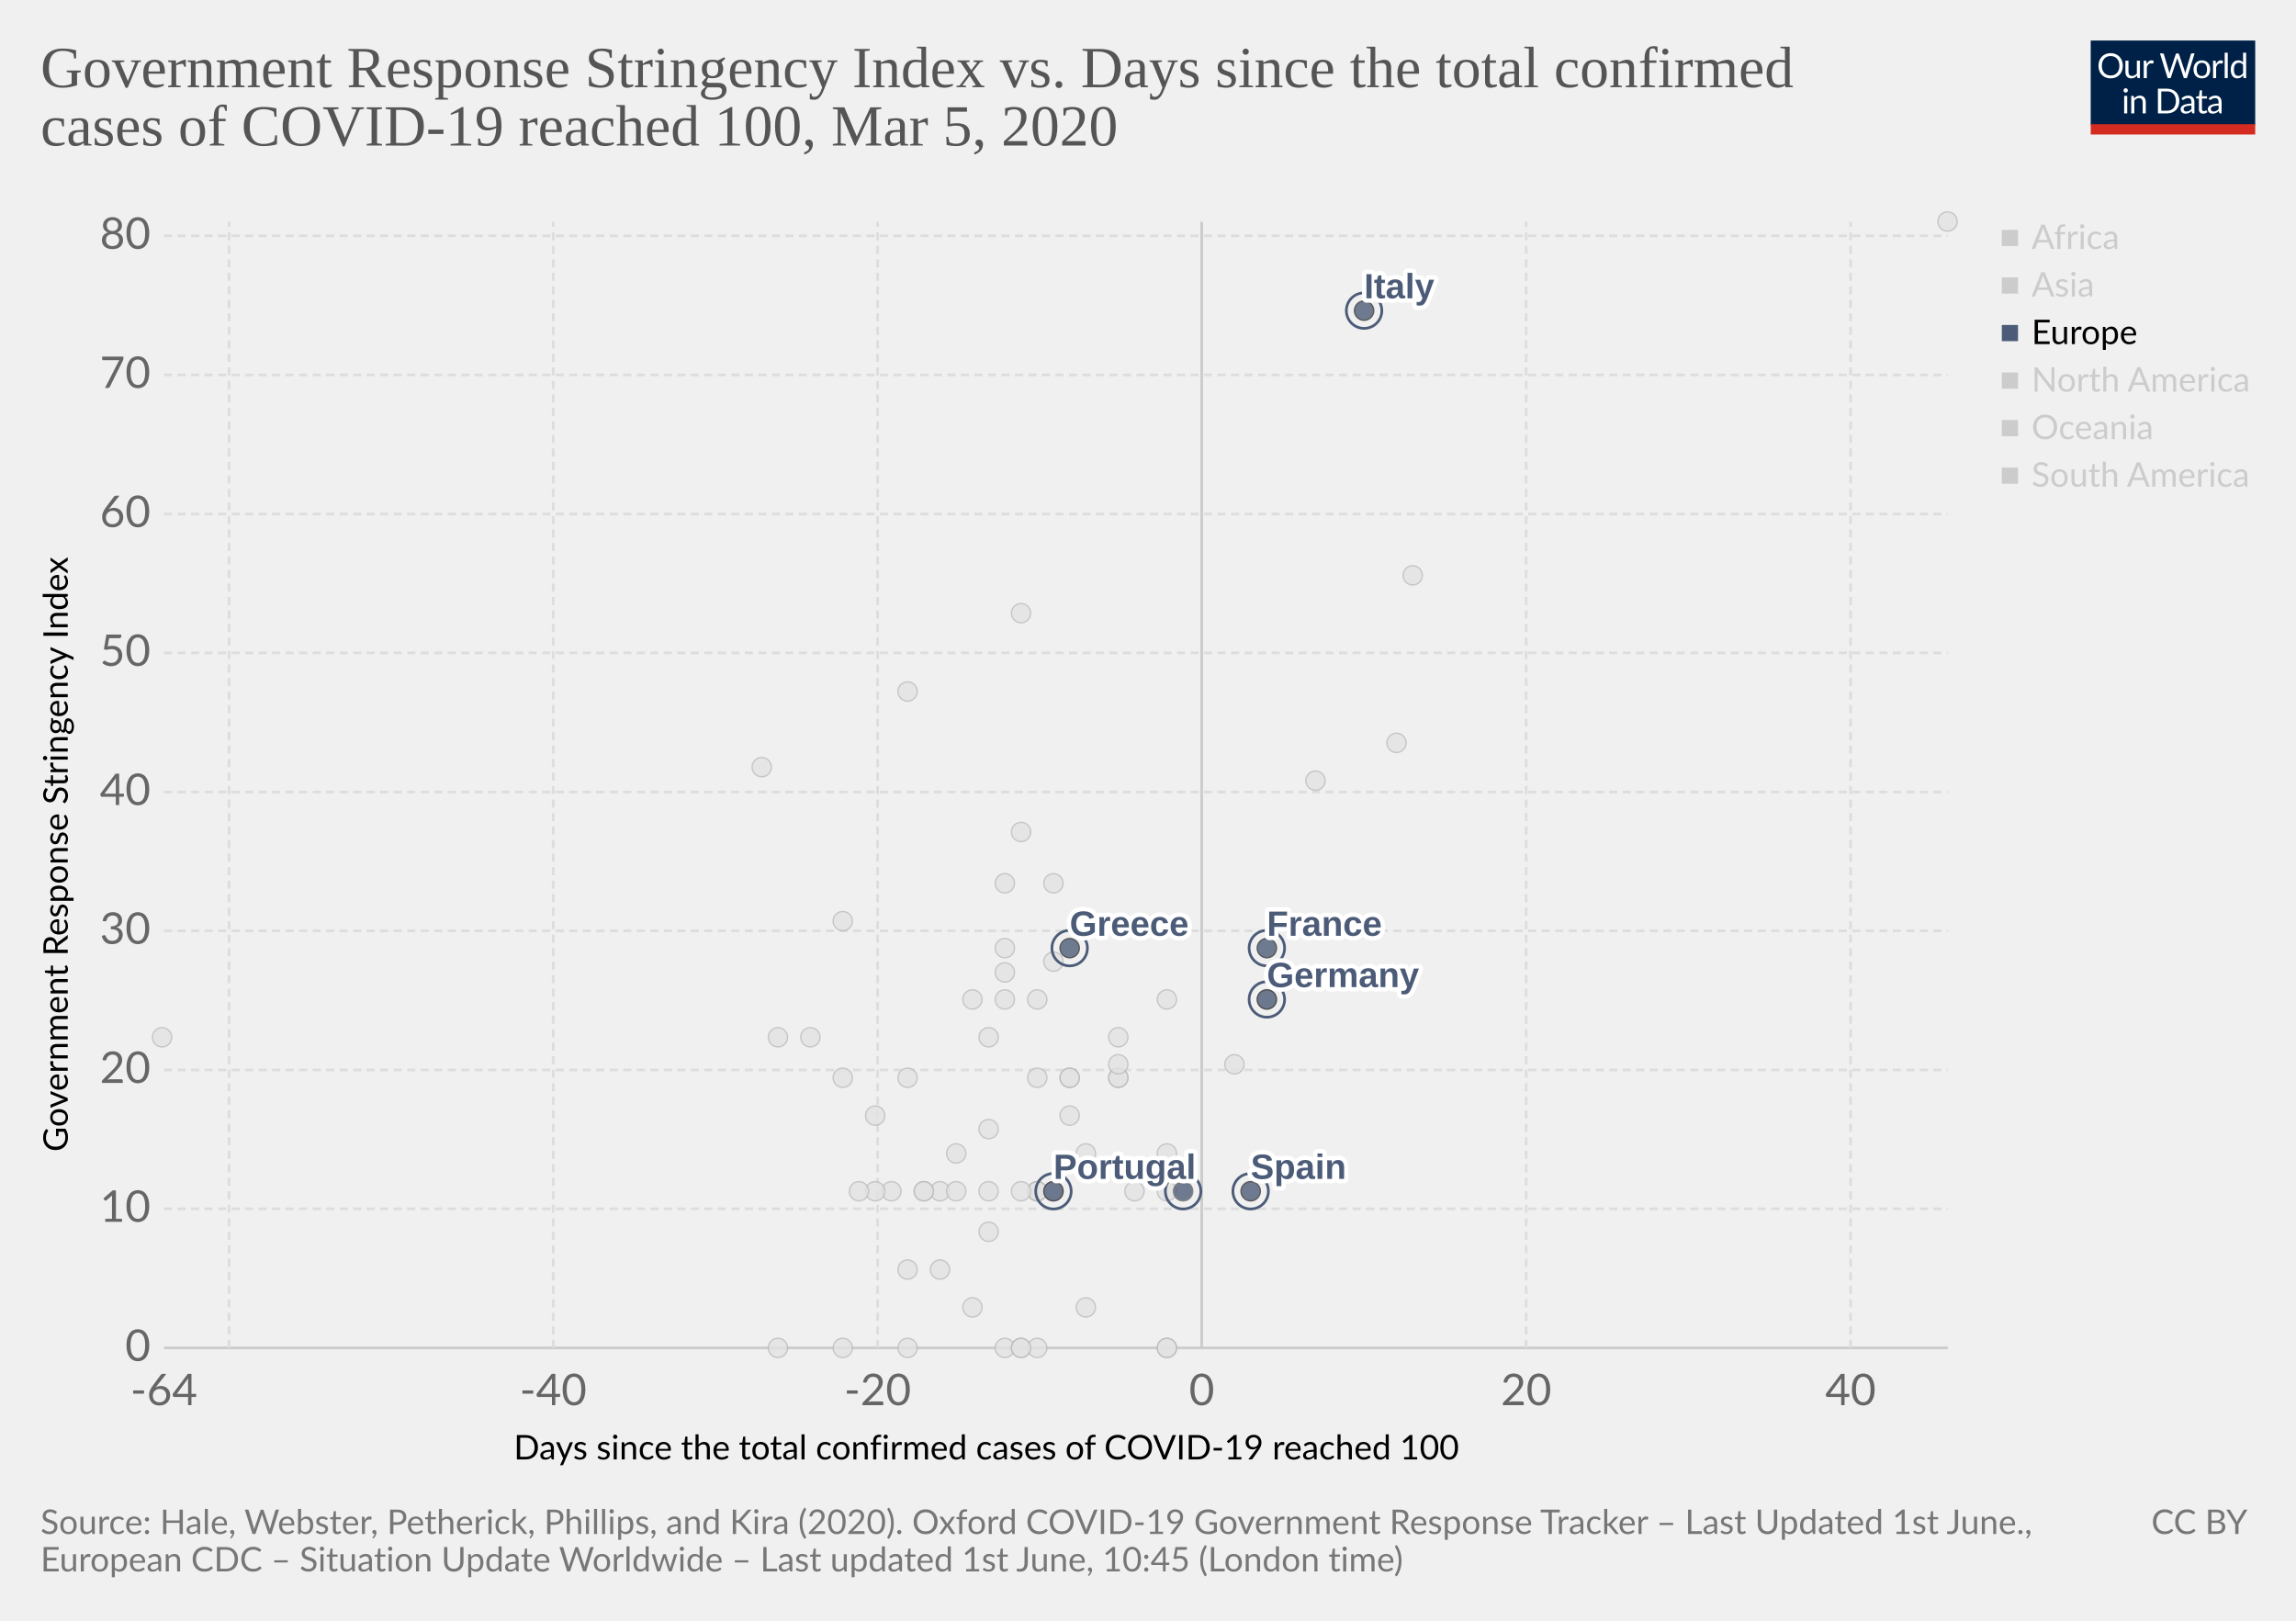
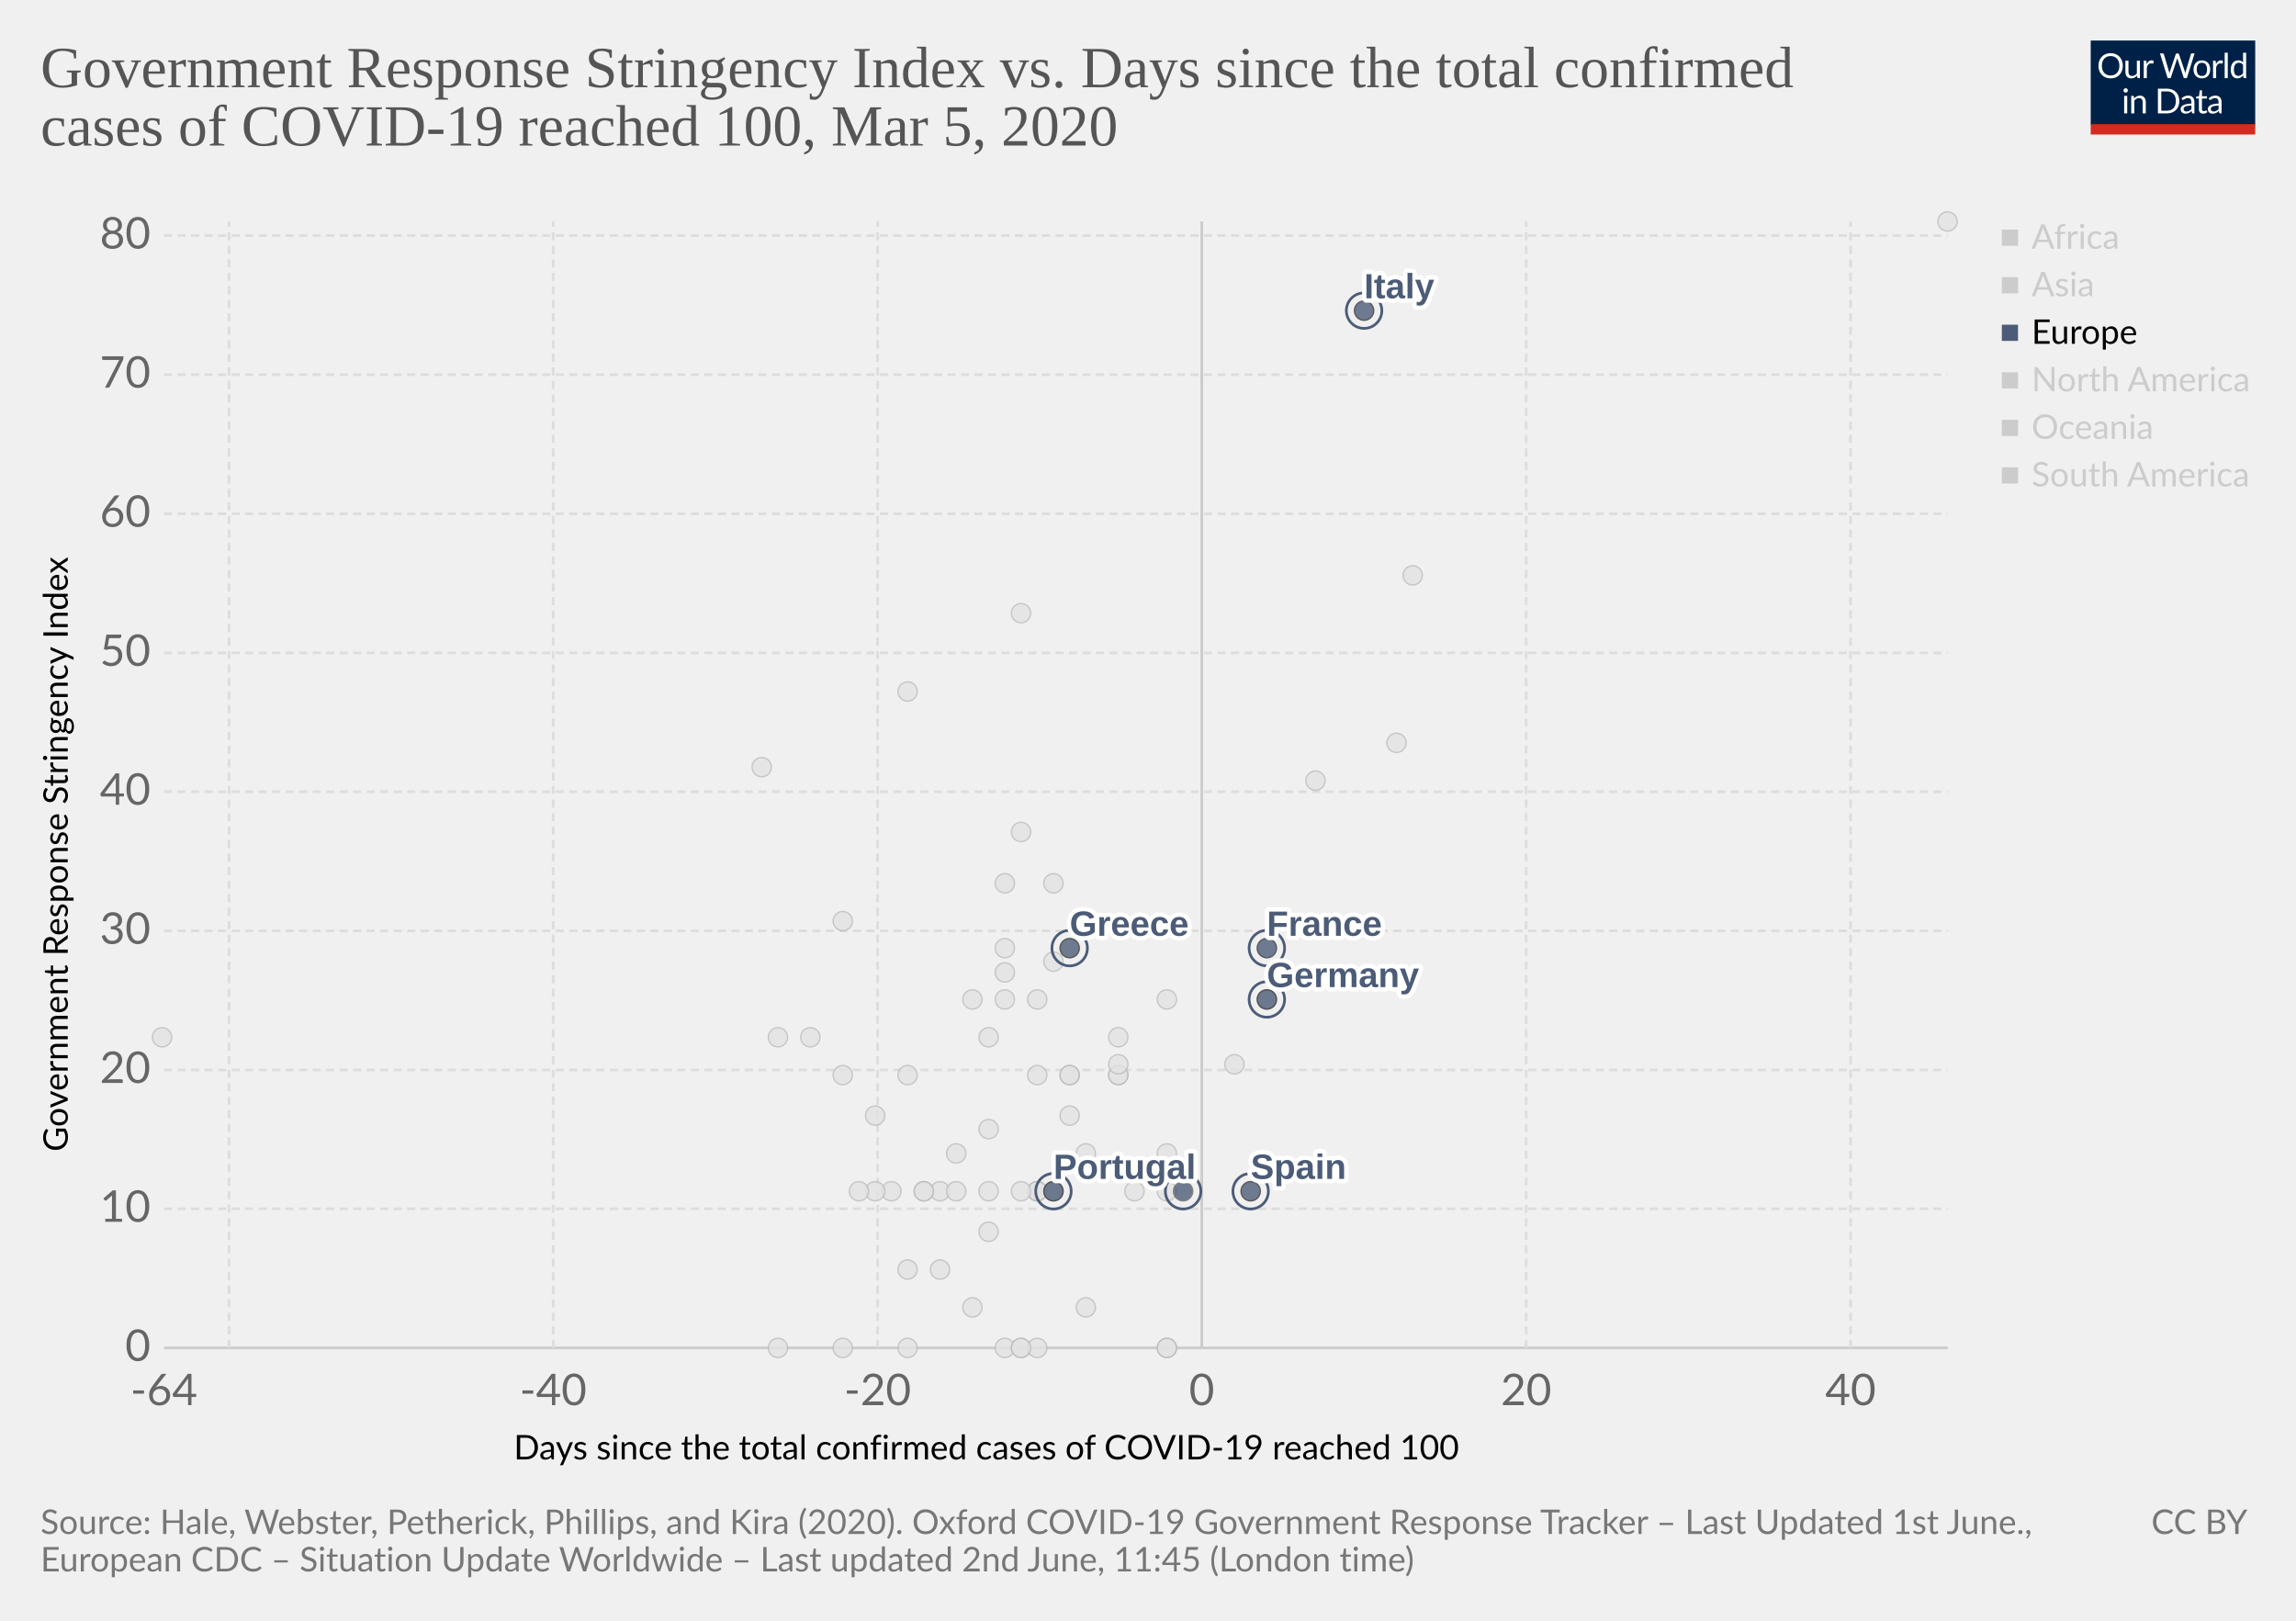
<svg xmlns="http://www.w3.org/2000/svg" version="1.1" style="background-color:#fff;-webkit-font-smoothing:antialiased" width="850" height="600" viewBox="0 0 850 600" font-family="Lato,'Helvetica Neue',Helvetica,Arial,sans-serif" font-size="18" text-rendering="optimizeLegibility">
  <g class="HeaderView">
    <g transform="matrix(.29 0 0 .29 774 15)">
      <svg width="210" height="120" viewBox="0 0 210 120" fill="none">
        <g clip-path="url(#clip0)">
          <path d="M0 0h210v107.89H0V0z" fill="#002147" />
          <path d="M40.98 32.25c0 2.36-.38 4.53-1.12 6.51a14.26 14.26 0 01-8.1 8.4c-1.9.78-4.02 1.17-6.34 1.17-2.31 0-4.42-.39-6.33-1.17a14.31 14.31 0 01-8.08-8.4 18.29 18.29 0 01-1.12-6.51c0-2.36.38-4.53 1.12-6.5.75-1.97 1.8-3.67 3.17-5.1 1.37-1.43 3-2.55 4.9-3.34 1.92-.8 4.03-1.19 6.34-1.19 2.32 0 4.43.4 6.34 1.19 1.92.8 3.56 1.9 4.93 3.34a14.87 14.87 0 013.17 5.1 18.1 18.1 0 011.12 6.5zm-4.38 0c0-1.94-.26-3.68-.8-5.22a10.91 10.91 0 00-2.24-3.89 9.68 9.68 0 00-3.52-2.46 11.95 11.95 0 00-4.62-.86c-1.68 0-3.21.28-4.6.86a9.88 9.88 0 00-3.54 2.46 10.91 10.91 0 00-2.24 3.9c-.53 1.53-.8 3.27-.8 5.2 0 1.94.27 3.68.8 5.22a11.17 11.17 0 002.24 3.9 10.01 10.01 0 003.55 2.44c1.38.56 2.9.83 4.6.83 1.7 0 3.24-.27 4.61-.83a9.8 9.8 0 003.52-2.44 11.17 11.17 0 002.25-3.9c.53-1.54.8-3.28.8-5.21zm26.22-6.54V48H60.5c-.56 0-.9-.27-1.05-.81l-.31-2.4a12.45 12.45 0 01-3.26 2.6c-1.2.64-2.58.96-4.13.96-1.22 0-2.3-.2-3.24-.6a6.52 6.52 0 01-2.33-1.7 7.37 7.37 0 01-1.43-2.67c-.3-1.04-.46-2.2-.46-3.45V25.7h3.91v14.22c0 1.68.38 2.99 1.15 3.91.77.93 1.96 1.39 3.54 1.39 1.16 0 2.24-.27 3.23-.82a10.42 10.42 0 002.8-2.28V25.7h3.91zm8.61 4.47a9.94 9.94 0 012.6-3.56 5.64 5.64 0 013.76-1.3c.47 0 .92.05 1.34.15.44.1.83.27 1.17.49L80 28.88c-.09.37-.3.55-.66.55-.2 0-.5-.04-.9-.13a6.21 6.21 0 00-3.24.18c-.54.2-1.03.5-1.47.92-.42.4-.81.9-1.17 1.5-.33.58-.64 1.26-.92 2.02V48h-3.94V25.71h2.25c.42 0 .72.08.88.25.16.16.27.44.33.83l.26 3.39zm61.16-13.7L122.75 48h-3.82l-7.99-24.05a21.95 21.95 0 01-.42-1.58 38.36 38.36 0 01-.44 1.58L102.05 48h-3.83L88.4 16.47h3.54c.38 0 .7.1.95.29.26.2.43.43.5.73l6.52 21.9c.1.4.2.83.28 1.28.1.46.2.94.29 1.46l.3-1.46c.12-.47.25-.9.38-1.27l7.41-21.91c.1-.25.26-.48.51-.69.27-.22.58-.33.95-.33h1.23c.38 0 .69.1.92.29.24.2.41.43.53.73l7.4 21.9a28.4 28.4 0 01.68 2.62 29.52 29.52 0 01.52-2.61l6.54-21.91c.07-.27.23-.5.48-.7.27-.21.58-.32.95-.32h3.32zm9.35 8.88c1.63 0 3.1.27 4.4.82a9.43 9.43 0 015.46 5.94c.5 1.4.74 2.98.74 4.73 0 1.76-.25 3.34-.74 4.75a9.43 9.43 0 01-5.46 5.92c-1.3.52-2.77.79-4.4.79-1.64 0-3.12-.27-4.44-.8a9.42 9.42 0 01-3.35-2.3c-.92-1-1.63-2.2-2.13-3.61-.49-1.41-.73-3-.73-4.75s.24-3.33.73-4.73c.5-1.43 1.2-2.64 2.13-3.63.93-1 2.04-1.77 3.35-2.31 1.32-.55 2.8-.82 4.44-.82zm0 19.89c2.2 0 3.84-.73 4.93-2.2 1.08-1.48 1.63-3.54 1.63-6.18 0-2.66-.55-4.72-1.63-6.2-1.09-1.49-2.73-2.23-4.93-2.23-1.12 0-2.09.2-2.93.57-.82.39-1.5.94-2.06 1.65-.55.72-.96 1.61-1.24 2.67-.26 1.04-.4 2.22-.4 3.54 0 2.64.55 4.7 1.64 6.18 1.1 1.47 2.76 2.2 4.99 2.2zm17.97-15.07a9.94 9.94 0 012.6-3.56 5.64 5.64 0 013.76-1.3c.47 0 .91.05 1.34.15.44.1.83.27 1.16.49l-.28 2.92c-.09.37-.31.55-.66.55-.2 0-.5-.04-.9-.13a6.2 6.2 0 00-3.24.18c-.54.2-1.03.5-1.47.92-.43.4-.82.9-1.17 1.5a13.1 13.1 0 00-.92 2.02V48h-3.94V25.71h2.24c.43 0 .72.08.88.25.17.16.28.44.33.83l.27 3.39zm15.04-14.59V48h-3.92V15.6h3.92zm19.55 15.43a6.22 6.22 0 00-2.38-2.05 6.7 6.7 0 00-2.86-.6c-2.07 0-3.66.75-4.77 2.23-1.12 1.48-1.68 3.6-1.68 6.33 0 1.46.13 2.7.38 3.74a7.29 7.29 0 001.1 2.56 4.35 4.35 0 001.78 1.45c.7.3 1.5.46 2.4.46 1.29 0 2.41-.3 3.36-.88a9.6 9.6 0 002.67-2.49V31.02zm3.91-15.43V48h-2.33c-.56 0-.9-.27-1.06-.81l-.35-2.71a12.13 12.13 0 01-3.25 2.77 8.28 8.28 0 01-4.23 1.06 7.31 7.31 0 01-6.14-2.9c-.73-.96-1.3-2.15-1.69-3.57a18.35 18.35 0 01.07-9.48 11.29 11.29 0 011.89-3.7 8.7 8.7 0 017.06-3.34 7.96 7.96 0 016.12 2.62V15.59h3.91zM46.61 70.71V93H42.7V70.71h3.91zm.84-7c0 .39-.08.75-.24 1.09-.15.32-.35.61-.62.88-.25.25-.55.44-.9.59a2.67 2.67 0 01-2.16 0 2.9 2.9 0 01-1.45-1.47 2.67 2.67 0 010-2.16c.15-.35.35-.65.6-.9.25-.27.53-.47.85-.62a2.67 2.67 0 012.16 0c.35.15.65.35.9.62.27.25.47.55.62.9.16.34.24.7.24 1.08zm7.97 10.24c.49-.54 1-1.04 1.54-1.48a9.85 9.85 0 013.66-1.84 8.96 8.96 0 015.43.35c.94.4 1.72.97 2.33 1.71.63.74 1.11 1.62 1.43 2.67.32 1.04.49 2.19.49 3.45V93h-3.94V78.81c0-1.69-.4-3-1.17-3.92-.76-.93-1.93-1.4-3.5-1.4-1.15 0-2.24.27-3.25.83-1 .56-1.92 1.31-2.77 2.27V93h-3.94V70.71h2.35c.56 0 .9.28 1.04.82l.3 2.42zm57.7 3.3c0 2.36-.37 4.5-1.11 6.44a14.3 14.3 0 01-3.17 4.98c-1.37 1.37-3 2.45-4.93 3.2-1.9.76-4.02 1.13-6.33 1.13H85.8V61.47h11.77c2.31 0 4.42.39 6.33 1.15a13.8 13.8 0 018.1 8.18 17.75 17.75 0 011.12 6.45zm-4.37 0c0-1.94-.26-3.67-.8-5.2a10.94 10.94 0 00-2.23-3.87 9.57 9.57 0 00-3.53-2.42 12.23 12.23 0 00-4.61-.83h-7.5v24.62h7.5c1.7 0 3.24-.28 4.61-.84a9.7 9.7 0 003.53-2.4 10.94 10.94 0 002.24-3.87c.53-1.53.8-3.26.8-5.2zm19.8 5.72c-1.8.06-3.34.2-4.62.44-1.26.22-2.3.51-3.1.88-.8.36-1.37.8-1.74 1.3-.35.5-.53 1.05-.53 1.67 0 .58.1 1.1.3 1.52a3 3 0 00.76 1.05c.34.27.73.46 1.17.6.45.11.94.17 1.45.17a7.28 7.28 0 003.5-.81 11.95 11.95 0 002.82-2.2v-4.62zm-12.65-9.11a12.73 12.73 0 013.98-2.66c1.43-.59 3-.88 4.73-.88 1.25 0 2.36.2 3.33.61a6.81 6.81 0 013.94 4.38c.33 1.04.5 2.19.5 3.43V93h-1.74a1.8 1.8 0 01-.88-.18c-.2-.13-.36-.38-.48-.74l-.44-2.12c-.59.55-1.16 1.03-1.72 1.46a9.48 9.48 0 01-3.74 1.7c-.69.15-1.46.23-2.3.23-.87 0-1.69-.12-2.45-.35a5.34 5.34 0 01-3.34-2.93 6.64 6.64 0 01-.49-2.64c0-.88.25-1.72.73-2.53a6.33 6.33 0 012.35-2.17c1.09-.63 2.5-1.15 4.25-1.54 1.75-.41 3.89-.65 6.42-.7v-1.75c0-1.73-.37-3.03-1.12-3.91-.75-.9-1.84-1.34-3.28-1.34-.97 0-1.78.12-2.44.37-.64.23-1.2.5-1.7.81l-1.23.82c-.33.23-.67.35-1 .35-.27 0-.5-.07-.69-.2a2.1 2.1 0 01-.48-.53l-.7-1.25zm27.67 19.5c-1.76 0-3.12-.5-4.07-1.48-.94-.98-1.41-2.4-1.41-4.25V74h-2.68a.9.9 0 01-.6-.2c-.16-.14-.24-.36-.24-.66v-1.56l3.65-.46.9-6.89c.05-.22.14-.4.29-.52a.88.88 0 01.62-.22H142v7.67h6.44V74h-6.44v13.38c0 .94.22 1.63.68 2.09.45.45 1.04.68 1.76.68a3.21 3.21 0 001.85-.53l.55-.35c.16-.12.3-.18.41-.18.2 0 .4.13.55.38l1.15 1.87a7.45 7.45 0 01-2.44 1.5c-.96.35-1.94.52-2.95.52zm19.68-10.4c-1.8.07-3.34.21-4.62.45-1.26.22-2.3.51-3.1.88-.8.36-1.37.8-1.74 1.3-.35.5-.53 1.05-.53 1.67 0 .58.1 1.1.3 1.52.18.42.44.77.76 1.05.34.27.73.46 1.17.6.45.11.94.17 1.45.17a7.3 7.3 0 003.5-.81 12.04 12.04 0 002.82-2.2v-4.62zm-12.65-9.1a12.72 12.72 0 013.99-2.66c1.42-.59 3-.88 4.72-.88 1.25 0 2.36.2 3.33.61a6.81 6.81 0 013.94 4.38c.33 1.04.5 2.19.5 3.43V93h-1.74a1.8 1.8 0 01-.88-.18c-.2-.13-.36-.38-.48-.74l-.44-2.12c-.59.55-1.16 1.03-1.72 1.46a9.48 9.48 0 01-3.74 1.7c-.69.15-1.46.23-2.3.23-.87 0-1.69-.12-2.45-.35a5.33 5.33 0 01-3.34-2.93 6.62 6.62 0 01-.49-2.64c0-.88.25-1.72.73-2.53a6.33 6.33 0 012.35-2.17c1.09-.63 2.5-1.15 4.25-1.54 1.74-.41 3.89-.65 6.42-.7v-1.75c0-1.73-.37-3.03-1.12-3.91-.75-.9-1.84-1.34-3.28-1.34-.97 0-1.78.12-2.44.37-.64.23-1.2.5-1.7.81-.46.3-.87.57-1.22.82-.34.23-.68.35-1.02.35-.26 0-.49-.07-.68-.2-.19-.14-.35-.32-.48-.53l-.7-1.25z" fill="#fff" />
          <path fill="#D42B21" d="M0 106.79h210V120H0z" />
        </g>
        <defs>
          <clipPath id="clip0">
            <path fill="#fff" d="M0 0h210v120H0z" />
          </clipPath>
        </defs>
      </svg>
    </g>
    <a href="https://ourworldindata.org/grapher/covid-stringency-vs-days-cases-reached-100" target="_blank" font-family="&quot;Playfair Display&quot;,Georgia,&quot;Times New Roman&quot;,serif">
      <text font-size="21.6" x="15" y="32.3" fill="#555">
        <tspan x="15" y="32.28">Government Response Stringency Index vs. Days since the total confirmed</tspan>
        <tspan x="15" y="53.88">cases of COVID-19 reached 100, Mar 5, 2020</tspan>
      </text>
    </a>
  </g>
  <g>
    <g class="AxisBoxView">
      <g class="HorizontalAxis">
        <text font-size="12.6" x="190.2" y="540.3">
          <tspan x="190.2" y="540.28">Days since the total confirmed cases of COVID-19 reached 100</tspan>
        </text>
        <text x="60.7" y="520.2" fill="#666" text-anchor="middle" font-size="16.2">-64</text>
        <text x="204.8" y="520.2" fill="#666" text-anchor="middle" font-size="16.2">-40</text>
        <text x="324.9" y="520.2" fill="#666" text-anchor="middle" font-size="16.2">-20</text>
        <text x="444.9" y="520.2" fill="#666" text-anchor="middle" font-size="16.2">0</text>
        <text x="565" y="520.2" fill="#666" text-anchor="middle" font-size="16.2">20</text>
        <text x="685.1" y="520.2" fill="#666" text-anchor="middle" font-size="16.2">40</text>
      </g>
      <g class="VerticalAxis">
-         <text font-size="12.6" x="-426.4" y="25.1" transform="rotate(-90)">
-           <tspan x="-426.35" y="25.08">Government Response Stringency Index</tspan>
+         <text font-size="12.6" x="-426.3" y="25.1" transform="rotate(-90)">
+           <tspan x="-426.3" y="25.08">Government Response Stringency Index</tspan>
        </text>
        <text x="55.74" y="499" fill="#666" dominant-baseline="middle" text-anchor="end" font-size="16.2">0</text>
        <text x="55.74" y="447.5" fill="#666" dominant-baseline="middle" text-anchor="end" font-size="16.2">10</text>
        <text x="55.74" y="396.1" fill="#666" dominant-baseline="middle" text-anchor="end" font-size="16.2">20</text>
        <text x="55.74" y="344.6" fill="#666" dominant-baseline="middle" text-anchor="end" font-size="16.2">30</text>
-         <text x="55.74" y="293.2" fill="#666" dominant-baseline="middle" text-anchor="end" font-size="16.2">40</text>
+         <text x="55.74" y="293.1" fill="#666" dominant-baseline="middle" text-anchor="end" font-size="16.2">40</text>
        <text x="55.74" y="241.7" fill="#666" dominant-baseline="middle" text-anchor="end" font-size="16.2">50</text>
-         <text x="55.74" y="190.3" fill="#666" dominant-baseline="middle" text-anchor="end" font-size="16.2">60</text>
-         <text x="55.74" y="138.8" fill="#666" dominant-baseline="middle" text-anchor="end" font-size="16.2">70</text>
-         <text x="55.74" y="87.3" fill="#666" dominant-baseline="middle" text-anchor="end" font-size="16.2">80</text>
+         <text x="55.74" y="190.2" fill="#666" dominant-baseline="middle" text-anchor="end" font-size="16.2">60</text>
+         <text x="55.74" y="138.7" fill="#666" dominant-baseline="middle" text-anchor="end" font-size="16.2">70</text>
+         <text x="55.74" y="87.2" fill="#666" dominant-baseline="middle" text-anchor="end" font-size="16.2">80</text>
      </g>
      <g class="AxisGridLines">
        <path stroke="#ccc" d="M60.74 499h660.35" />
-         <path stroke="#ddd" stroke-dasharray="3,2" d="M60.74 447.5h660.35M60.74 396.1h660.35M60.74 344.6h660.35M60.74 293.2h660.35M60.74 241.7h660.35M60.74 190.3h660.35M60.74 138.8h660.35M60.74 87.3h660.35" />
+         <path stroke="#ddd" stroke-dasharray="3,2" d="M60.74 447.5h660.35M60.74 396.1h660.35M60.74 344.6h660.35M60.74 293.1h660.35M60.74 241.7h660.35M60.74 190.2h660.35M60.74 138.7h660.35M60.74 87.2h660.35" />
      </g>
      <g class="AxisGridLines">
-         <path stroke="#ddd" stroke-dasharray="3,2" d="M84.8 499V82.1M204.8 499V82.1M324.9 499V82.1" />
-         <path stroke="#ccc" d="M444.9 499V82.1" />
-         <path stroke="#ddd" stroke-dasharray="3,2" d="M565 499V82.1M685.1 499V82.1" />
+         <path stroke="#ddd" stroke-dasharray="3,2" d="M84.8 499V82M204.8 499V82M324.9 499V82" />
+         <path stroke="#ccc" d="M444.9 499V82" />
+         <path stroke="#ddd" stroke-dasharray="3,2" d="M565 499V82M685.1 499V82" />
      </g>
    </g>
    <g class="PointsWithLabels clickable" clip-path="url(#a)" font-family="Arial, sans-serif">
-       <path fill="rgba(255,255,255,0)" d="M60.74 82.1h660.35V499H60.74z" />
+       <path fill="rgba(255,255,255,0)" d="M60.74 82h660.35v417H60.74z" />
      <defs>
        <clipPath id="a">
-           <path d="M50.74 72.1h680.35V509H50.74z" />
+           <path d="M50.74 72h680.35v437H50.74z" />
        </clipPath>
      </defs>
      <g class="key-Croatia_0">
        <circle cx="354" cy="427" r="3.57" fill="#e2e2e2" opacity=".8" stroke="#bbb" stroke-width=".5" />
      </g>
      <g class="key-Hungary_0">
        <circle cx="348" cy="441" r="3.57" fill="#e2e2e2" opacity=".8" stroke="#bbb" stroke-width=".5" />
      </g>
      <g class="key-Indonesia_0">
        <circle cx="378" cy="308" r="3.57" fill="#e2e2e2" opacity=".8" stroke="#bbb" stroke-width=".5" />
      </g>
      <g class="key-India_0">
        <circle cx="372" cy="360" r="3.57" fill="#e2e2e2" opacity=".8" stroke="#bbb" stroke-width=".5" />
      </g>
      <g class="key-Ireland_0">
        <circle cx="384" cy="441" r="3.57" fill="#e2e2e2" opacity=".8" stroke="#bbb" stroke-width=".5" />
      </g>
      <g class="key-Iran_0">
        <circle cx="487" cy="289" r="3.57" fill="#e2e2e2" opacity=".8" stroke="#bbb" stroke-width=".5" />
      </g>
      <g class="key-Iraq_0">
        <circle cx="378" cy="227" r="3.57" fill="#e2e2e2" opacity=".8" stroke="#bbb" stroke-width=".5" />
      </g>
      <g class="key-Iceland_0">
        <circle cx="396" cy="413" r="3.57" fill="#e2e2e2" opacity=".8" stroke="#bbb" stroke-width=".5" />
      </g>
      <g class="key-Israel_0">
        <circle cx="390" cy="327" r="3.57" fill="#e2e2e2" opacity=".8" stroke="#bbb" stroke-width=".5" />
      </g>
      <g class="key-Jordan_0">
        <circle cx="330" cy="441" r="3.57" fill="#e2e2e2" opacity=".8" stroke="#bbb" stroke-width=".5" />
      </g>
      <g class="key-Japan_0">
        <circle cx="517" cy="275" r="3.57" fill="#e2e2e2" opacity=".8" stroke="#bbb" stroke-width=".5" />
      </g>
      <g class="key-South-Korea_0">
        <circle cx="523" cy="213" r="3.57" fill="#e2e2e2" opacity=".8" stroke="#bbb" stroke-width=".5" />
      </g>
      <g class="key-Kuwait_0">
        <circle cx="390" cy="356" r="3.57" fill="#e2e2e2" opacity=".8" stroke="#bbb" stroke-width=".5" />
      </g>
      <g class="key-Lebanon_0">
        <circle cx="372" cy="370" r="3.57" fill="#e2e2e2" opacity=".8" stroke="#bbb" stroke-width=".5" />
      </g>
      <g class="key-Sri-Lanka_0">
        <circle cx="324" cy="441" r="3.57" fill="#e2e2e2" opacity=".8" stroke="#bbb" stroke-width=".5" />
      </g>
      <g class="key-Lithuania_0">
        <circle cx="342" cy="441" r="3.57" fill="#e2e2e2" opacity=".8" stroke="#bbb" stroke-width=".5" />
      </g>
      <g class="key-Luxembourg_0">
        <circle cx="366" cy="441" r="3.57" fill="#e2e2e2" opacity=".8" stroke="#bbb" stroke-width=".5" />
      </g>
      <g class="key-Mexico_0">
        <circle cx="360" cy="484" r="3.57" fill="#e2e2e2" opacity=".8" stroke="#bbb" stroke-width=".5" />
      </g>
      <g class="key-Malaysia_0">
-         <circle cx="414" cy="399" r="3.57" fill="#e2e2e2" opacity=".8" stroke="#bbb" stroke-width=".5" />
+         <circle cx="414" cy="398" r="3.57" fill="#e2e2e2" opacity=".8" stroke="#bbb" stroke-width=".5" />
      </g>
      <g class="key-Nigeria_0">
        <circle cx="288" cy="384" r="3.57" fill="#e2e2e2" opacity=".8" stroke="#bbb" stroke-width=".5" />
      </g>
      <g class="key-Netherlands_0">
        <circle cx="432" cy="499" r="3.57" fill="#e2e2e2" opacity=".8" stroke="#bbb" stroke-width=".5" />
      </g>
      <g class="key-Norway_0">
        <circle cx="432" cy="441" r="3.57" fill="#e2e2e2" opacity=".8" stroke="#bbb" stroke-width=".5" />
      </g>
      <g class="key-Nepal_0">
        <circle cx="60" cy="384" r="3.57" fill="#e2e2e2" opacity=".8" stroke="#bbb" stroke-width=".5" />
      </g>
      <g class="key-New-Zealand_0">
-         <circle cx="336" cy="399" r="3.57" fill="#e2e2e2" opacity=".8" stroke="#bbb" stroke-width=".5" />
+         <circle cx="336" cy="398" r="3.57" fill="#e2e2e2" opacity=".8" stroke="#bbb" stroke-width=".5" />
      </g>
      <g class="key-Oman_0">
-         <circle cx="312" cy="399" r="3.57" fill="#e2e2e2" opacity=".8" stroke="#bbb" stroke-width=".5" />
+         <circle cx="312" cy="398" r="3.57" fill="#e2e2e2" opacity=".8" stroke="#bbb" stroke-width=".5" />
      </g>
      <g class="key-Pakistan_0">
        <circle cx="372" cy="351" r="3.57" fill="#e2e2e2" opacity=".8" stroke="#bbb" stroke-width=".5" />
      </g>
      <g class="key-Philippines_0">
        <circle cx="384" cy="370" r="3.57" fill="#e2e2e2" opacity=".8" stroke="#bbb" stroke-width=".5" />
      </g>
      <g class="key-Poland_0">
        <circle cx="384" cy="441" r="3.57" fill="#e2e2e2" opacity=".8" stroke="#bbb" stroke-width=".5" />
      </g>
      <g class="key-Qatar_0">
        <circle cx="402" cy="427" r="3.57" fill="#e2e2e2" opacity=".8" stroke="#bbb" stroke-width=".5" />
      </g>
      <g class="key-Romania_0">
-         <circle cx="384" cy="399" r="3.57" fill="#e2e2e2" opacity=".8" stroke="#bbb" stroke-width=".5" />
+         <circle cx="384" cy="398" r="3.57" fill="#e2e2e2" opacity=".8" stroke="#bbb" stroke-width=".5" />
      </g>
      <g class="key-Russia_0">
        <circle cx="366" cy="384" r="3.57" fill="#e2e2e2" opacity=".8" stroke="#bbb" stroke-width=".5" />
      </g>
      <g class="key-Singapore_0">
        <circle cx="469" cy="370" r="3.57" fill="#e2e2e2" opacity=".8" stroke="#bbb" stroke-width=".5" />
      </g>
      <g class="key-San-Marino_0">
        <circle cx="372" cy="327" r="3.57" fill="#e2e2e2" opacity=".8" stroke="#bbb" stroke-width=".5" />
      </g>
      <g class="key-Afghanistan_0">
        <circle cx="300" cy="384" r="3.57" fill="#e2e2e2" opacity=".8" stroke="#bbb" stroke-width=".5" />
      </g>
      <g class="key-United-Arab-Emirates_0">
        <circle cx="366" cy="418" r="3.57" fill="#e2e2e2" opacity=".8" stroke="#bbb" stroke-width=".5" />
      </g>
      <g class="key-Argentina_0">
        <circle cx="354" cy="441" r="3.57" fill="#e2e2e2" opacity=".8" stroke="#bbb" stroke-width=".5" />
      </g>
      <g class="key-Australia_0">
-         <circle cx="414" cy="399" r="3.57" fill="#e2e2e2" opacity=".8" stroke="#bbb" stroke-width=".5" />
+         <circle cx="414" cy="398" r="3.57" fill="#e2e2e2" opacity=".8" stroke="#bbb" stroke-width=".5" />
      </g>
      <g class="key-Austria_0">
        <circle cx="420" cy="441" r="3.57" fill="#e2e2e2" opacity=".8" stroke="#bbb" stroke-width=".5" />
      </g>
      <g class="key-Azerbaijan_0">
        <circle cx="312" cy="341" r="3.57" fill="#e2e2e2" opacity=".8" stroke="#bbb" stroke-width=".5" />
      </g>
      <g class="key-Belgium_0">
        <circle cx="432" cy="427" r="3.57" fill="#e2e2e2" opacity=".8" stroke="#bbb" stroke-width=".5" />
      </g>
      <g class="key-Bahrain_0">
        <circle cx="414" cy="384" r="3.57" fill="#e2e2e2" opacity=".8" stroke="#bbb" stroke-width=".5" />
      </g>
      <g class="key-Belarus_0">
        <circle cx="288" cy="499" r="3.57" fill="#e2e2e2" opacity=".8" stroke="#bbb" stroke-width=".5" />
      </g>
      <g class="key-Brazil_0">
        <circle cx="384" cy="441" r="3.57" fill="#e2e2e2" opacity=".8" stroke="#bbb" stroke-width=".5" />
      </g>
      <g class="key-Canada_0">
        <circle cx="402" cy="484" r="3.57" fill="#e2e2e2" opacity=".8" stroke="#bbb" stroke-width=".5" />
      </g>
      <g class="key-Switzerland_0">
        <circle cx="432" cy="370" r="3.57" fill="#e2e2e2" opacity=".8" stroke="#bbb" stroke-width=".5" />
      </g>
      <g class="key-Chile_0">
        <circle cx="372" cy="499" r="3.57" fill="#e2e2e2" opacity=".8" stroke="#bbb" stroke-width=".5" />
      </g>
      <g class="key-China_0">
        <circle cx="721" cy="82" r="3.57" fill="#e2e2e2" opacity=".8" stroke="#bbb" stroke-width=".5" />
      </g>
      <g class="key-Czech-Republic_0">
-         <circle cx="396" cy="399" r="3.57" fill="#e2e2e2" opacity=".8" stroke="#bbb" stroke-width=".5" />
+         <circle cx="396" cy="398" r="3.57" fill="#e2e2e2" opacity=".8" stroke="#bbb" stroke-width=".5" />
      </g>
      <g class="key-Denmark_0">
        <circle cx="414" cy="394" r="3.57" fill="#e2e2e2" opacity=".8" stroke="#bbb" stroke-width=".5" />
      </g>
      <g class="key-Dominican-Republic_0">
        <circle cx="342" cy="441" r="3.57" fill="#e2e2e2" opacity=".8" stroke="#bbb" stroke-width=".5" />
      </g>
      <g class="key-Algeria_0">
        <circle cx="348" cy="470" r="3.57" fill="#e2e2e2" opacity=".8" stroke="#bbb" stroke-width=".5" />
      </g>
      <g class="key-Ecuador_0">
        <circle cx="366" cy="456" r="3.57" fill="#e2e2e2" opacity=".8" stroke="#bbb" stroke-width=".5" />
      </g>
      <g class="key-Egypt_0">
        <circle cx="378" cy="499" r="3.57" fill="#e2e2e2" opacity=".8" stroke="#bbb" stroke-width=".5" />
      </g>
      <g class="key-Estonia_0">
        <circle cx="384" cy="499" r="3.57" fill="#e2e2e2" opacity=".8" stroke="#bbb" stroke-width=".5" />
      </g>
      <g class="key-Finland_0">
-         <circle cx="396" cy="399" r="3.57" fill="#e2e2e2" opacity=".8" stroke="#bbb" stroke-width=".5" />
+         <circle cx="396" cy="398" r="3.57" fill="#e2e2e2" opacity=".8" stroke="#bbb" stroke-width=".5" />
      </g>
      <g class="key-Georgia_0">
        <circle cx="282" cy="284" r="3.57" fill="#e2e2e2" opacity=".8" stroke="#bbb" stroke-width=".5" />
      </g>
      <g class="key-Slovenia_0">
        <circle cx="390" cy="441" r="3.57" fill="#e2e2e2" opacity=".8" stroke="#bbb" stroke-width=".5" />
      </g>
      <g class="key-Sweden_0">
        <circle cx="432" cy="499" r="3.57" fill="#e2e2e2" opacity=".8" stroke="#bbb" stroke-width=".5" />
      </g>
      <g class="key-Thailand_0">
        <circle cx="378" cy="499" r="3.57" fill="#e2e2e2" opacity=".8" stroke="#bbb" stroke-width=".5" />
      </g>
      <g class="key-United-States_0">
        <circle cx="457" cy="394" r="3.57" fill="#e2e2e2" opacity=".8" stroke="#bbb" stroke-width=".5" />
      </g>
      <g class="key-Vietnam_0">
        <circle cx="336" cy="256" r="3.57" fill="#e2e2e2" opacity=".8" stroke="#bbb" stroke-width=".5" />
      </g>
      <g class="key-Taiwan_0">
        <circle cx="360" cy="370" r="3.57" fill="#e2e2e2" opacity=".8" stroke="#bbb" stroke-width=".5" />
      </g>
      <g class="key-Andorra_0">
        <circle cx="336" cy="499" r="3.57" fill="#e2e2e2" opacity=".8" stroke="#bbb" stroke-width=".5" />
      </g>
      <g class="key-Morocco_0">
        <circle cx="336" cy="470" r="3.57" fill="#e2e2e2" opacity=".8" stroke="#bbb" stroke-width=".5" />
      </g>
      <g class="key-Saudi-Arabia_0">
        <circle cx="378" cy="441" r="3.57" fill="#e2e2e2" opacity=".8" stroke="#bbb" stroke-width=".5" />
      </g>
      <g class="key-Senegal_0">
        <circle cx="312" cy="499" r="3.57" fill="#e2e2e2" opacity=".8" stroke="#bbb" stroke-width=".5" />
      </g>
      <g class="key-Tunisia_0">
        <circle cx="324" cy="413" r="3.57" fill="#e2e2e2" opacity=".8" stroke="#bbb" stroke-width=".5" />
      </g>
      <g class="key-Ukraine_0">
        <circle cx="318" cy="441" r="3.57" fill="#e2e2e2" opacity=".8" stroke="#bbb" stroke-width=".5" />
      </g>
      <g class="key-Italy_0">
        <circle cx="505" cy="115" fill="none" stroke="#4C5C78" r="6.57" />
        <circle cx="505" cy="115" r="3.57" fill="#4C5C78" opacity=".8" stroke="#333" stroke-width=".5" />
      </g>
      <g class="key-Portugal_0">
        <circle cx="390" cy="441" fill="none" stroke="#4C5C78" r="6.57" />
        <circle cx="390" cy="441" r="3.57" fill="#4C5C78" opacity=".8" stroke="#333" stroke-width=".5" />
      </g>
      <g class="key-Germany_0">
        <circle cx="469" cy="370" fill="none" stroke="#4C5C78" r="6.57" />
        <circle cx="469" cy="370" r="3.57" fill="#4C5C78" opacity=".8" stroke="#333" stroke-width=".5" />
      </g>
      <g class="key-Spain_0">
        <circle cx="463" cy="441" fill="none" stroke="#4C5C78" r="6.57" />
        <circle cx="463" cy="441" r="3.57" fill="#4C5C78" opacity=".8" stroke="#333" stroke-width=".5" />
      </g>
      <g class="key-France_0">
        <circle cx="469" cy="351" fill="none" stroke="#4C5C78" r="6.57" />
        <circle cx="469" cy="351" r="3.57" fill="#4C5C78" opacity=".8" stroke="#333" stroke-width=".5" />
      </g>
      <g class="key-United-Kingdom_0">
        <circle cx="438" cy="441" fill="none" stroke="#4C5C78" r="6.57" />
        <circle cx="438" cy="441" r="3.57" fill="#4C5C78" opacity=".8" stroke="#666" stroke-width=".5" />
      </g>
      <g class="key-Greece_0">
        <circle cx="396" cy="351" fill="none" stroke="#4C5C78" r="6.57" />
        <circle cx="396" cy="351" r="3.57" fill="#4C5C78" opacity=".8" stroke="#333" stroke-width=".5" />
      </g>
      <text x="505" y="110.43" font-size="13" font-family="Arial, sans-serif" font-weight="700" fill="#fff" stroke="#fff" stroke-linecap="round" stroke-linejoin="round" stroke-width=".25em">Italy</text>
      <text x="505" y="110.43" font-size="13" font-family="Arial, sans-serif" font-weight="700" fill="#4C5C78">Italy</text>
      <text x="390" y="436.43" font-size="13" font-family="Arial, sans-serif" font-weight="700" fill="#fff" stroke="#fff" stroke-linecap="round" stroke-linejoin="round" stroke-width=".25em">Portugal</text>
      <text x="390" y="436.43" font-size="13" font-family="Arial, sans-serif" font-weight="700" fill="#4C5C78">Portugal</text>
      <text x="469" y="365.43" font-size="13" font-family="Arial, sans-serif" font-weight="700" fill="#fff" stroke="#fff" stroke-linecap="round" stroke-linejoin="round" stroke-width=".25em">Germany</text>
      <text x="469" y="365.43" font-size="13" font-family="Arial, sans-serif" font-weight="700" fill="#4C5C78">Germany</text>
      <text x="463" y="436.43" font-size="13" font-family="Arial, sans-serif" font-weight="700" fill="#fff" stroke="#fff" stroke-linecap="round" stroke-linejoin="round" stroke-width=".25em">Spain</text>
      <text x="463" y="436.43" font-size="13" font-family="Arial, sans-serif" font-weight="700" fill="#4C5C78">Spain</text>
      <text x="469" y="346.43" font-size="13" font-family="Arial, sans-serif" font-weight="700" fill="#fff" stroke="#fff" stroke-linecap="round" stroke-linejoin="round" stroke-width=".25em">France</text>
      <text x="469" y="346.43" font-size="13" font-family="Arial, sans-serif" font-weight="700" fill="#4C5C78">France</text>
      <text x="396" y="346.43" font-size="13" font-family="Arial, sans-serif" font-weight="700" fill="#fff" stroke="#fff" stroke-linecap="round" stroke-linejoin="round" stroke-width=".25em">Greece</text>
      <text x="396" y="346.43" font-size="13" font-family="Arial, sans-serif" font-weight="700" fill="#4C5C78">Greece</text>
    </g>
    <g class="ScatterColorLegend clickable" cursor="pointer">
-       <g class="legendMark" fill="#ccc">,<path d="M741.09 85.1h6v6h-6z" />,<text font-size="12.6" x="752.1" y="92.2">
-           <tspan x="752.09" y="92.18">Africa</tspan>
-         </text>
-       </g>
-       <g class="legendMark" fill="#ccc">,<path d="M741.09 102.7h6v6h-6z" />,<text font-size="12.6" x="752.1" y="109.8">
-           <tspan x="752.09" y="109.78">Asia</tspan>
-         </text>
-       </g>
-       <g class="legendMark">,<path fill="#4C5C78" d="M741.09 120.3h6v6h-6z" />,<text font-size="12.6" x="752.1" y="127.4">
-           <tspan x="752.09" y="127.38">Europe</tspan>
-         </text>
-       </g>
-       <g class="legendMark" fill="#ccc">,<path d="M741.09 137.9h6v6h-6z" />,<text font-size="12.6" x="752.1" y="145">
-           <tspan x="752.09" y="144.98">North America</tspan>
-         </text>
-       </g>
-       <g class="legendMark" fill="#ccc">,<path d="M741.09 155.5h6v6h-6z" />,<text font-size="12.6" x="752.1" y="162.6">
-           <tspan x="752.09" y="162.58">Oceania</tspan>
-         </text>
-       </g>
-       <g class="legendMark" fill="#ccc">,<path d="M741.09 173.1h6v6h-6z" />,<text font-size="12.6" x="752.1" y="180.2">
-           <tspan x="752.09" y="180.18">South America</tspan>
+       <g class="legendMark" fill="#ccc">,<path d="M741.09 85h6v6h-6z" />,<text font-size="12.6" x="752.1" y="92.1">
+           <tspan x="752.09" y="92.08">Africa</tspan>
+         </text>
+       </g>
+       <g class="legendMark" fill="#ccc">,<path d="M741.09 102.6h6v6h-6z" />,<text font-size="12.6" x="752.1" y="109.7">
+           <tspan x="752.09" y="109.68">Asia</tspan>
+         </text>
+       </g>
+       <g class="legendMark">,<path fill="#4C5C78" d="M741.09 120.2h6v6h-6z" />,<text font-size="12.6" x="752.1" y="127.3">
+           <tspan x="752.09" y="127.28">Europe</tspan>
+         </text>
+       </g>
+       <g class="legendMark" fill="#ccc">,<path d="M741.09 137.8h6v6h-6z" />,<text font-size="12.6" x="752.1" y="144.9">
+           <tspan x="752.09" y="144.88">North America</tspan>
+         </text>
+       </g>
+       <g class="legendMark" fill="#ccc">,<path d="M741.09 155.4h6v6h-6z" />,<text font-size="12.6" x="752.1" y="162.5">
+           <tspan x="752.09" y="162.48">Oceania</tspan>
+         </text>
+       </g>
+       <g class="legendMark" fill="#ccc">,<path d="M741.09 173h6v6h-6z" />,<text font-size="12.6" x="752.1" y="180.1">
+           <tspan x="752.09" y="180.08">South America</tspan>
        </text>
      </g>
    </g>
  </g>
  <g class="SourcesFooter" fill="#777">
    <g class="clickable" fill="#777">
      <text font-size="12.6" x="15" y="567.9">
        <tspan x="15" y="567.88">Source: Hale, Webster, Petherick, Phillips, and Kira (2020). Oxford COVID-19 Government Response Tracker – Last Updated 1st June.,</tspan>
-         <tspan x="15" y="581.74">European CDC – Situation Update Worldwide – Last updated 1st June, 10:45 (London time)</tspan>
+         <tspan x="15" y="581.74">European CDC – Situation Update Worldwide – Last updated 2nd June, 11:45 (London time)</tspan>
      </text>
    </g>
    <text font-size="12.6" x="796.4" y="567.9">
      <tspan x="796.44" y="567.88">
        <a class="cclogo" href="http://creativecommons.org/licenses/by/4.0/deed.en_US" target="_blank" fill="#777">CC BY</a>
      </tspan>
    </text>
  </g>
</svg>
